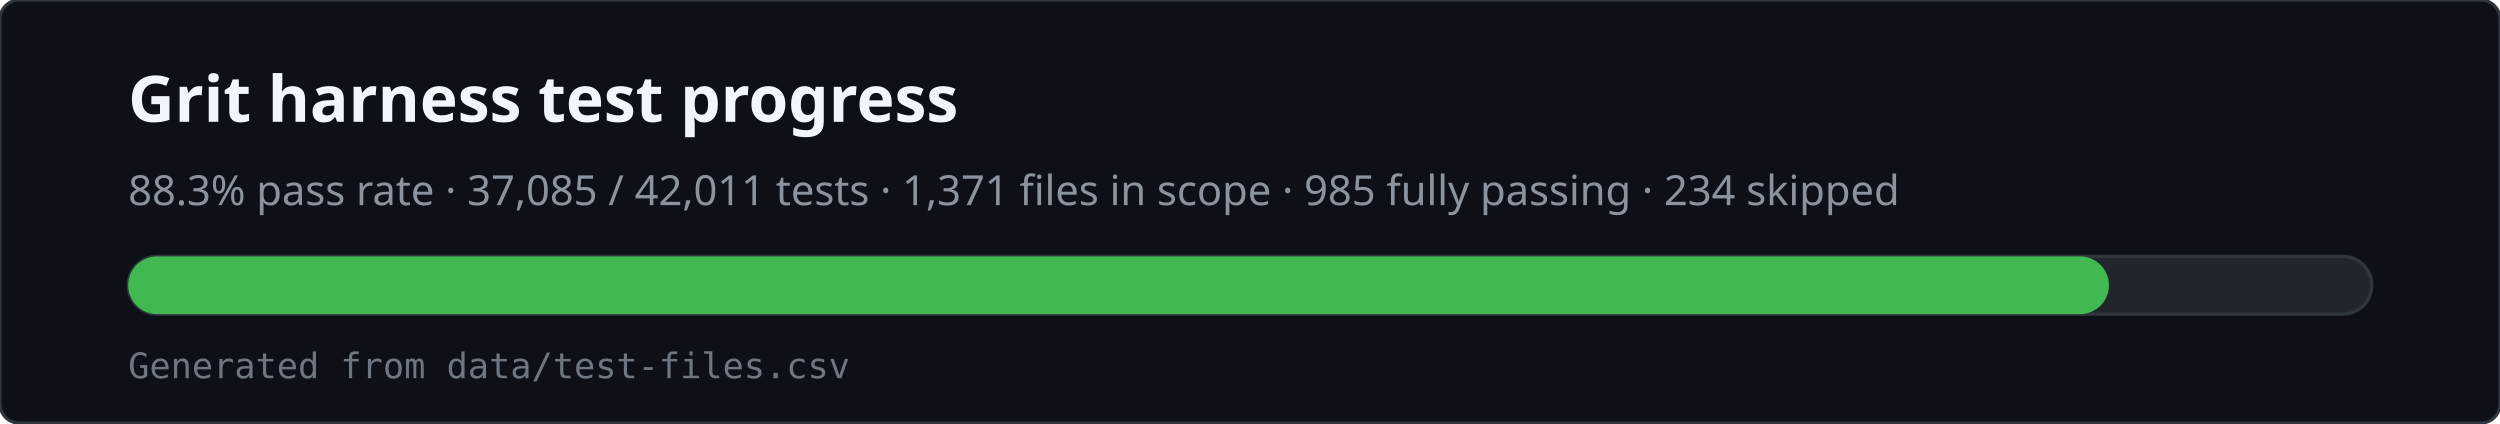
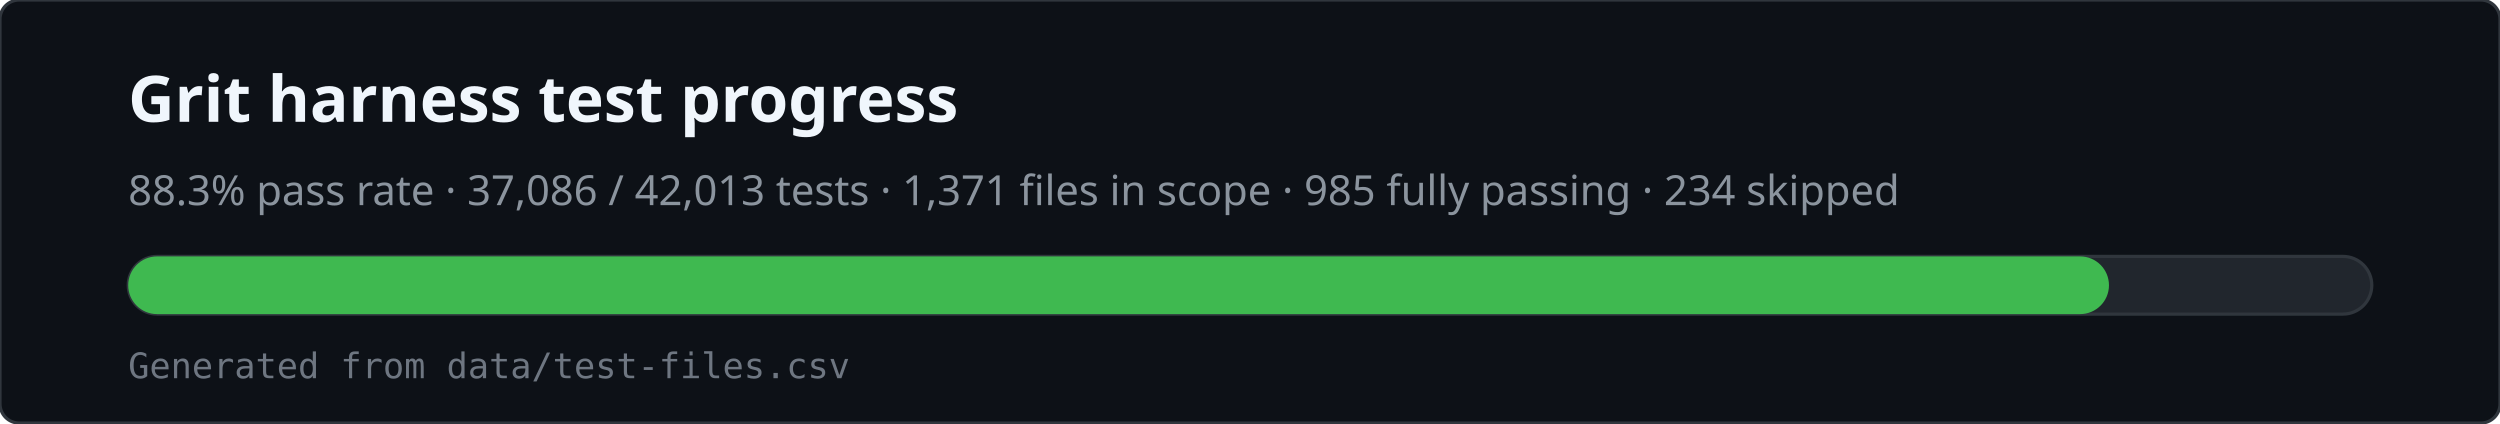
<svg xmlns="http://www.w3.org/2000/svg" viewBox="0 0 780 132" width="780" height="132" role="img" aria-labelledby="svg-title svg-desc">
  <rect x="0" y="0" width="780" height="132" rx="6" fill="#0d1117" stroke="#30363d" />
  <text x="40" y="38" fill="#f0f6fc" font-family="ui-sans-serif,system-ui,sans-serif" font-size="20" font-weight="600">Grit harness test progress</text>
-   <text x="40" y="64" fill="#8b949e" font-family="ui-sans-serif,system-ui,sans-serif" font-size="13">88.3% pass rate · 37,085 / 42,011 tests · 1,371 files in scope · 985 fully passing · 234 skipped</text>
+   <text x="40" y="64" fill="#8b949e" font-family="ui-sans-serif,system-ui,sans-serif" font-size="13">88.3% pass rate · 37,086 / 42,013 tests · 1,371 files in scope · 985 fully passing · 234 skipped</text>
  <rect x="40" y="80" width="700" height="18" rx="9" fill="#21262d" stroke="#30363d" />
  <rect x="40" y="80" width="618" height="18" rx="9" fill="#3fb950" />
  <text x="40" y="118" fill="#6e7681" font-family="ui-monospace,monospace" font-size="11">Generated from data/test-files.csv</text>
</svg>
